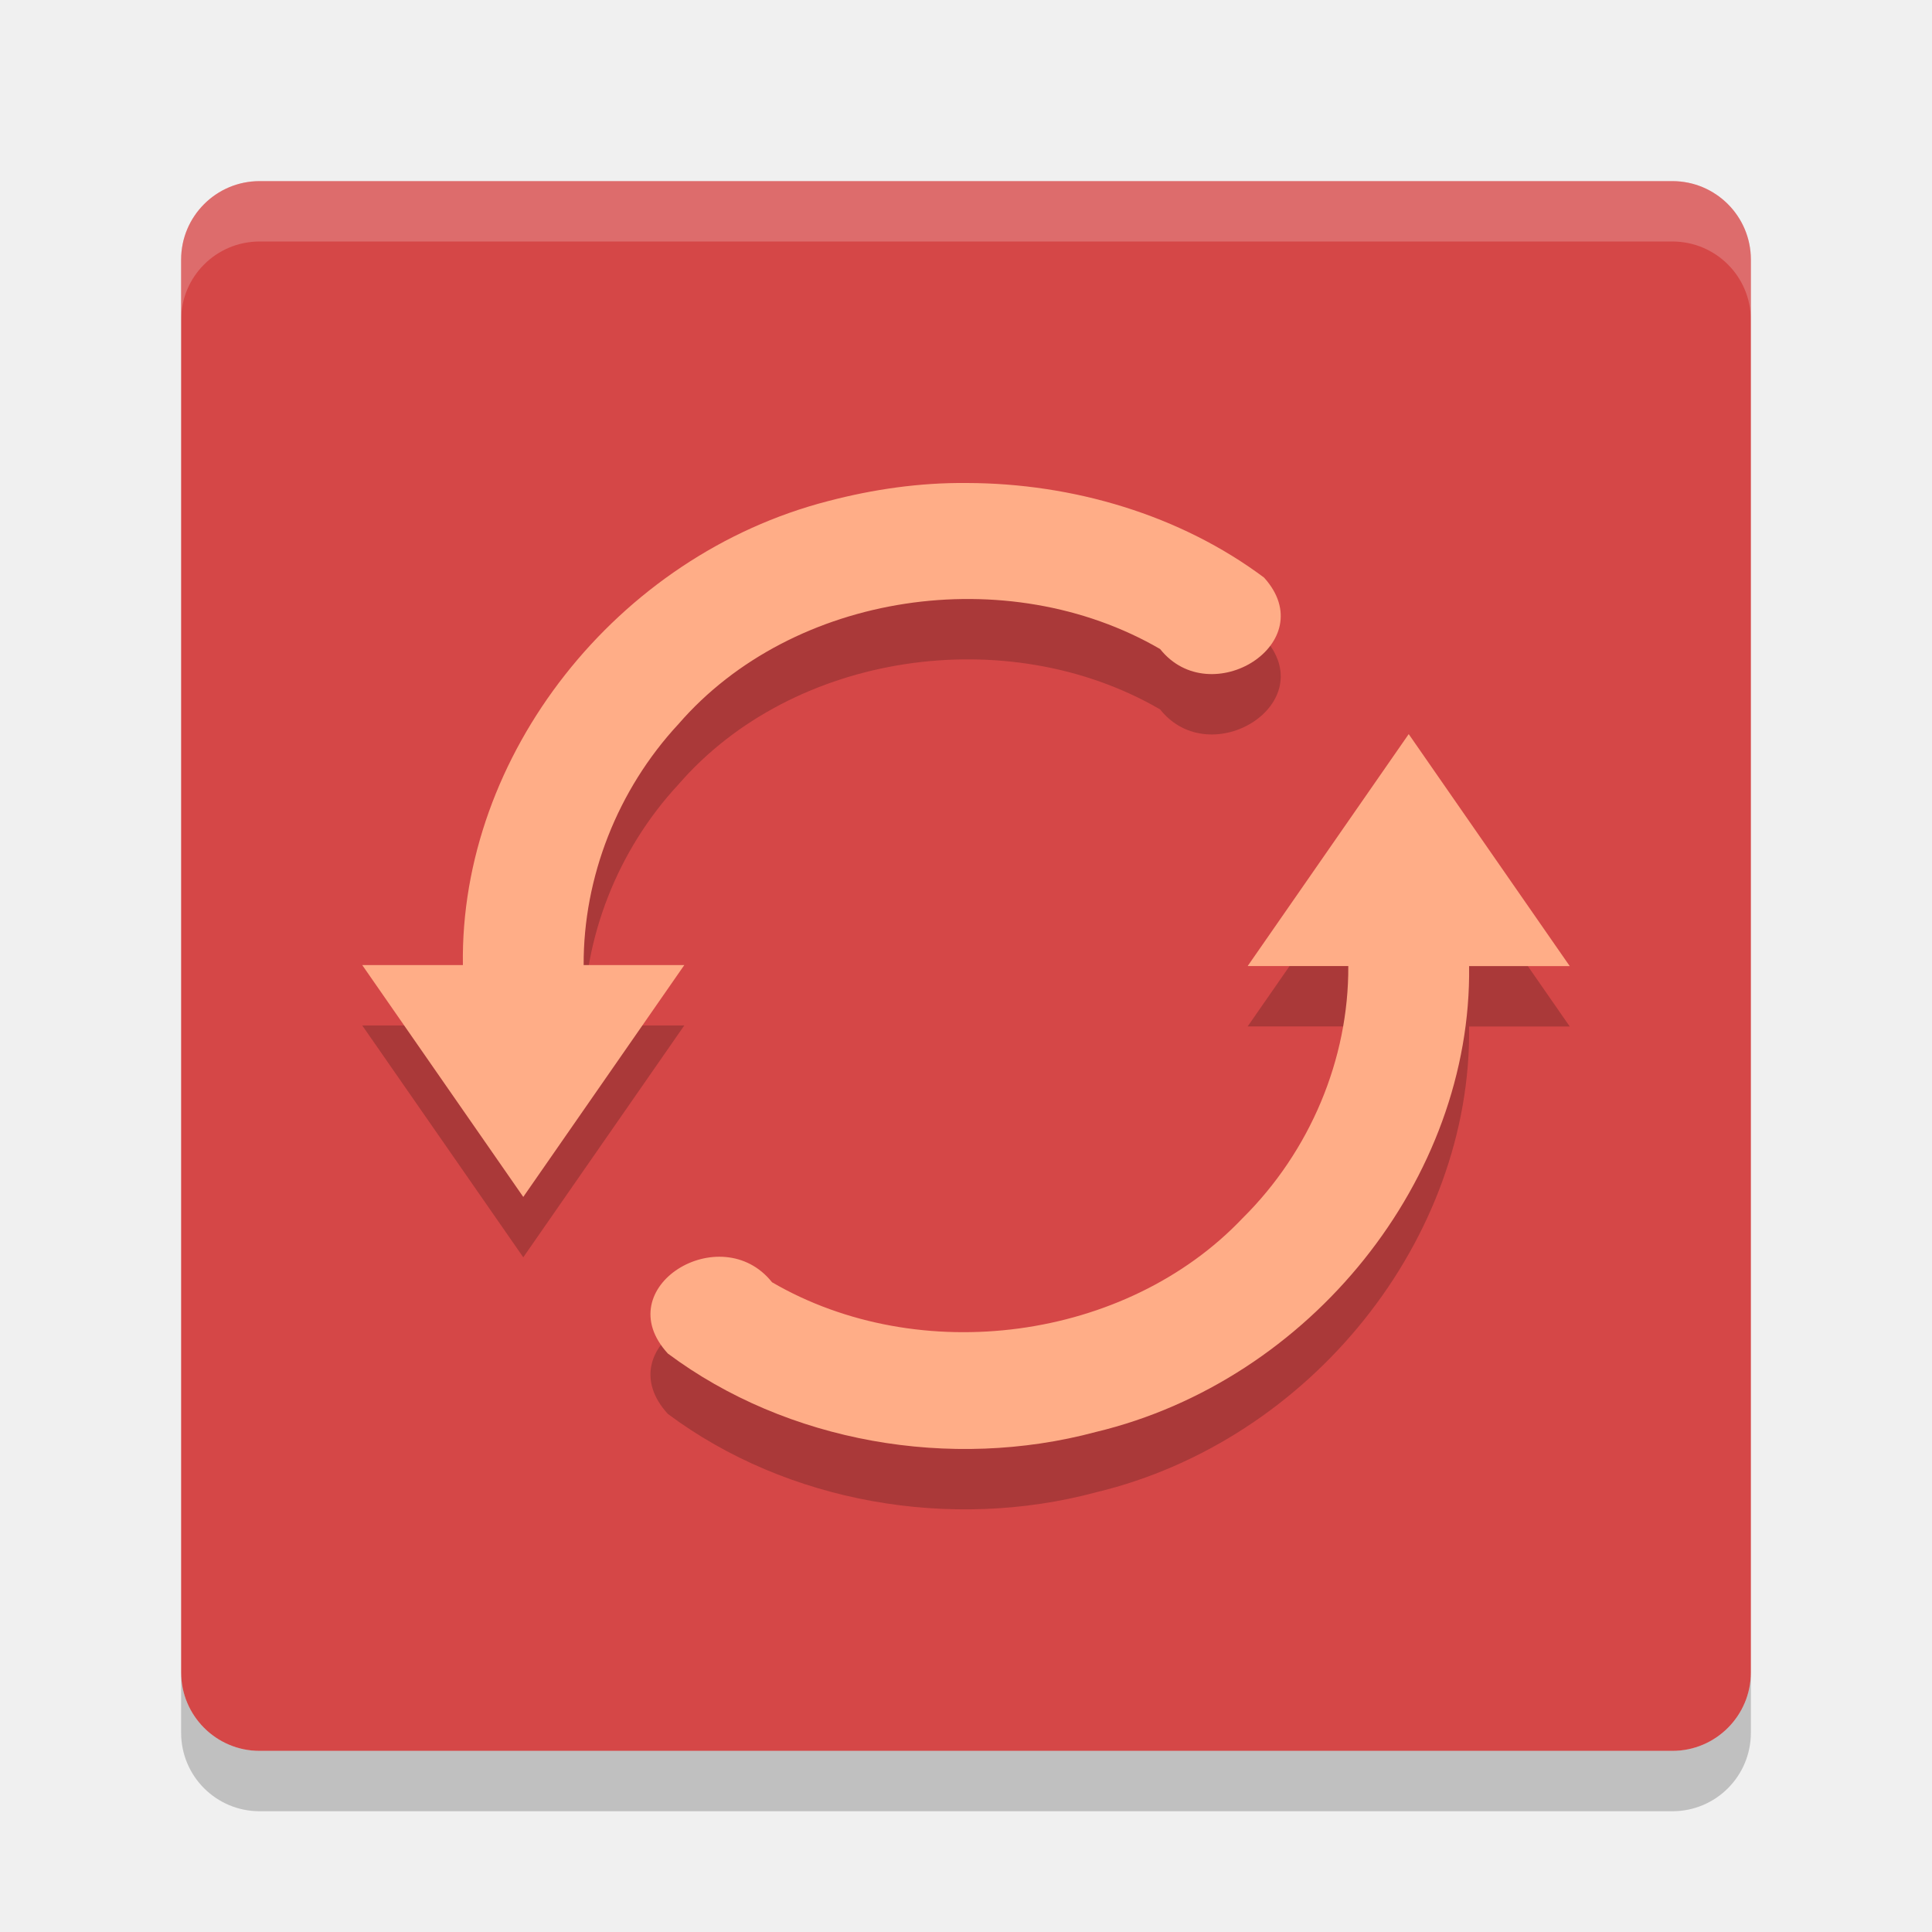
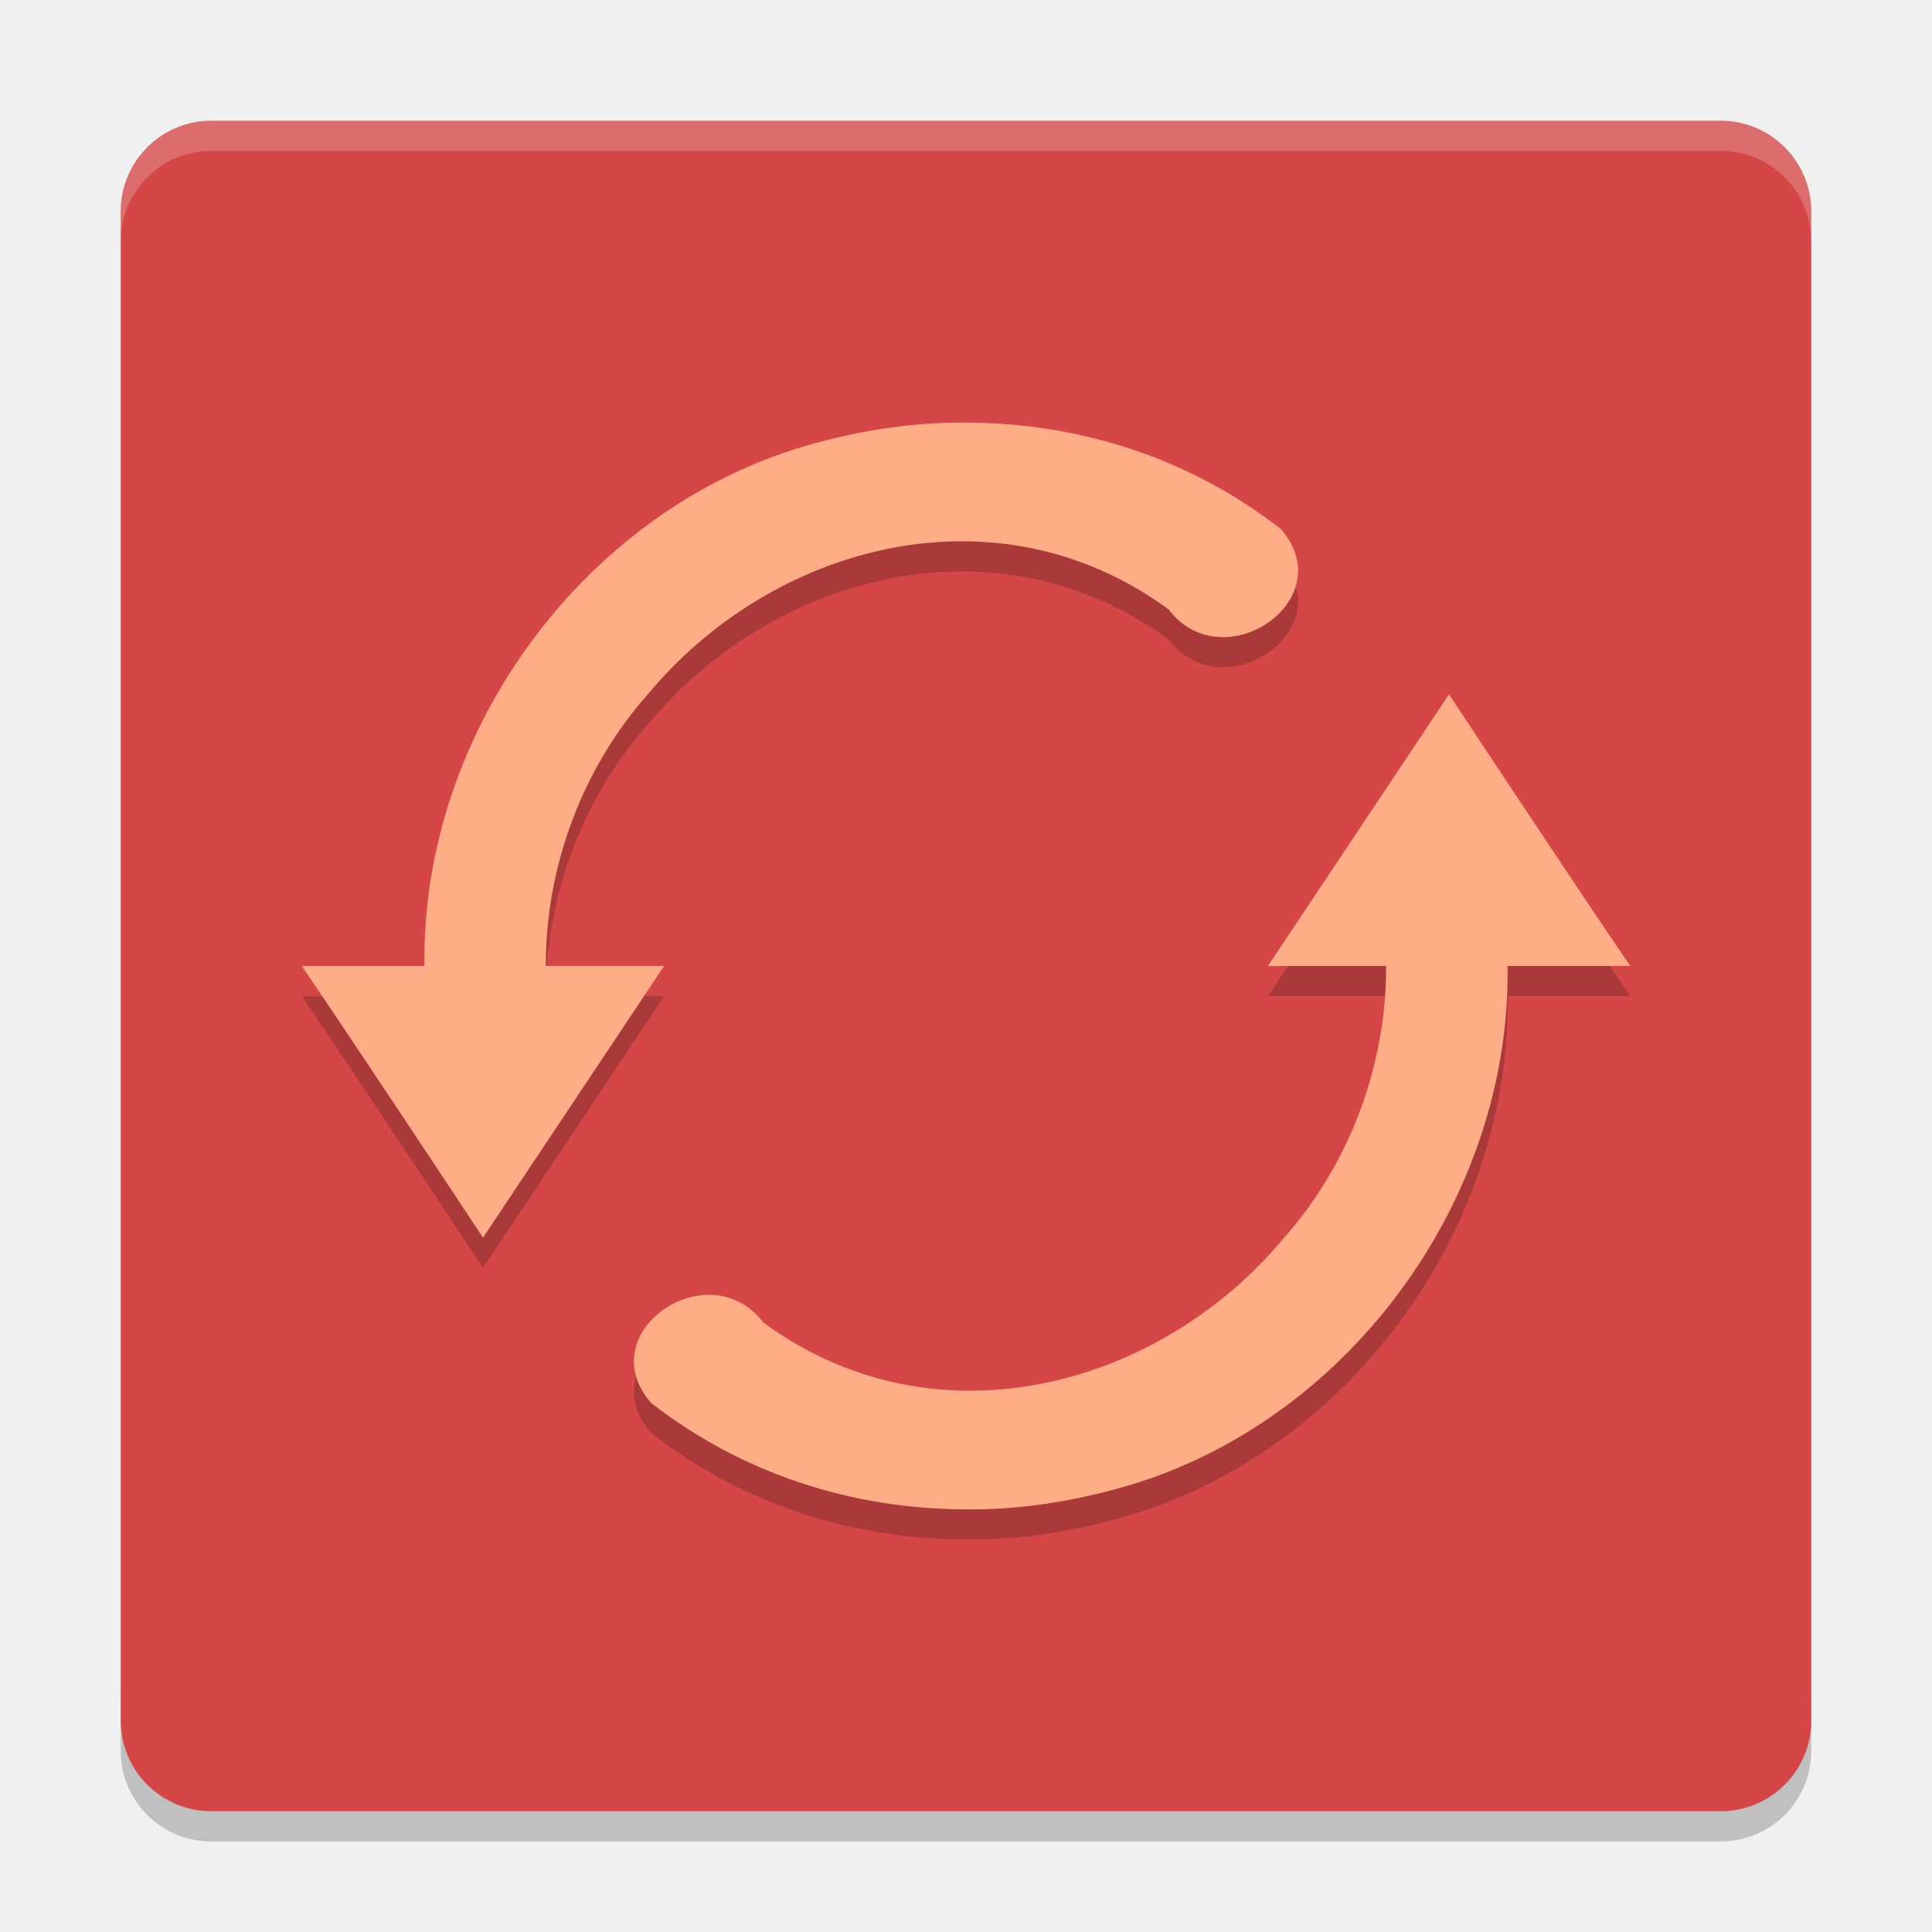
- <svg xmlns="http://www.w3.org/2000/svg" height="32" width="32" version="1">
-   <rect ry="1.3" rx="1.3" transform="matrix(0,-1,-1,0,0,0)" height="26" width="26" y="-29" x="-29" fill="#d54747" />
-   <path opacity=".2" style="enable-background:new" d="m16.017 9c1.753 0.004 3.531 0.528 4.92 1.567 0.976 1.08-0.884 2.236-1.722 1.183-2.522-1.465-6.079-0.949-7.976 1.241-1.01 1.087-1.578 2.538-1.572 3.994h1.667c-0.889 1.28-1.778 2.56-2.667 3.84l-2.667-3.84h1.667c-0.053-3.477 2.551-6.785 6.048-7.685 0.75-0.197 1.523-0.308 2.302-0.3zm7.317 4.161c0.888 1.28 1.777 2.561 2.666 3.841h-1.667c0.047 3.519-2.624 6.863-6.182 7.716-2.401 0.644-5.115 0.174-7.089-1.299-1.007-1.098 0.879-2.243 1.725-1.181 2.443 1.423 5.865 0.972 7.794-1.061 1.117-1.105 1.76-2.636 1.751-4.176h-1.667l2.667-3.841z" />
-   <path style="enable-background:new" fill="#ffad87" d="m16.017 8c1.753 0.004 3.531 0.528 4.92 1.567 0.976 1.08-0.884 2.236-1.722 1.183-2.522-1.465-6.079-0.949-7.976 1.241-1.01 1.087-1.578 2.538-1.572 3.994h1.667c-0.889 1.28-1.778 2.56-2.667 3.84l-2.667-3.84h1.667c-0.053-3.477 2.551-6.785 6.048-7.685 0.75-0.197 1.523-0.308 2.302-0.3zm7.317 4.161c0.888 1.28 1.777 2.561 2.666 3.841h-1.667c0.047 3.519-2.624 6.863-6.182 7.716-2.401 0.644-5.115 0.174-7.089-1.299-1.007-1.098 0.879-2.243 1.725-1.181 2.443 1.423 5.865 0.972 7.794-1.061 1.117-1.105 1.76-2.636 1.751-4.176h-1.667l2.667-3.841z" />
-   <path opacity=".2" d="m3 27.699v1c0 0.72 0.581 1.301 1.301 1.301h23.398c0.72 0 1.301-0.581 1.301-1.301v-1c0 0.72-0.581 1.301-1.301 1.301h-23.398c-0.72 0-1.301-0.581-1.301-1.301z" />
-   <path opacity=".2" fill="#fff" d="m4.301 3c-0.72 0-1.301 0.581-1.301 1.301v1c0-0.72 0.581-1.301 1.301-1.301h23.398c0.72 0 1.301 0.581 1.301 1.301v-1c0-0.72-0.581-1.301-1.301-1.301h-23.398z" />
+ <svg xmlns="http://www.w3.org/2000/svg" height="64" width="64" version="1" id="svg2">
+   <defs id="defs22" />
+   <path style="opacity:0.2" d="m 4,56 0,2 c 0,1.662 1.338,3 3,3 l 50,0 c 1.662,0 3,-1.338 3,-3 l 0,-2 c 0,1.662 -1.338,3 -3,3 L 7,59 C 5.338,59 4,57.662 4,56 Z" id="path12" />
+   <rect style="fill:#d54747;fill-opacity:1" ry="3" rx="3" transform="matrix(0,-1,-1,0,0,0)" height="56" width="56" y="-60" x="-60" id="rect4" />
+   <path style="opacity:0.2;fill:#ffffff" d="M 7,4 C 5.338,4 4,5.338 4,7 L 4,8 C 4,6.338 5.338,5 7,5 l 50,0 c 1.662,0 3,1.338 3,3 L 60,7 C 60,5.338 58.662,4 57,4 L 7,4 Z" id="path8" />
+   <path id="path4182" d="m 32.002,14.999 c -1.682,-0.017 -3.353,0.232 -4.975,0.676 -7.553,2.026 -13.081,9.502 -12.967,17.326 l -4.061,0 c 2.07,3.044 6,8.998 6,8.998 0,0 6,-9.001 6,-9.002 l -3.918,0 c -0.014,-3.277 1.215,-6.572 3.396,-9.018 4.099,-4.929 11.523,-6.981 17.232,-2.793 1.81,2.369 5.758,-0.319 3.721,-2.662 -3,-2.336 -6.642,-3.517 -10.43,-3.525 z m 15.998,9 c 0,0 -6,8.999 -6,9 l 3.918,0 c 0.014,3.277 -1.215,6.574 -3.396,9.02 -4.099,4.929 -11.523,6.981 -17.232,2.793 -1.81,-2.369 -5.758,0.319 -3.721,2.662 3,2.336 6.642,3.517 10.43,3.525 1.682,0.017 3.353,-0.232 4.975,-0.676 7.553,-2.026 13.081,-9.502 12.967,-17.326 l 4.061,0 c -2.07,-3.044 -6,-8.998 -6,-8.998 z" style="opacity:0.2;fill:#000000;fill-opacity:1;enable-background:new" />
+   <path style="fill:#ffad87;fill-opacity:1;enable-background:new" d="m 32.002,14 c -1.682,-0.017 -3.353,0.232 -4.975,0.676 -7.553,2.026 -13.081,9.502 -12.967,17.326 l -4.061,0 C 12.07,35.046 16,41 16,41 c 0,0 6,-9.001 6,-9.002 l -3.918,0 c -0.014,-3.277 1.215,-6.572 3.396,-9.018 4.099,-4.929 11.523,-6.981 17.232,-2.793 1.81,2.369 5.758,-0.319 3.721,-2.662 C 39.431,15.189 35.79,14.008 32.002,14 Z M 48,23 c 0,0 -6,8.999 -6,9 l 3.918,0 c 0.014,3.277 -1.215,6.574 -3.396,9.02 -4.099,4.929 -11.523,6.981 -17.232,2.793 -1.81,-2.369 -5.758,0.319 -3.721,2.662 3,2.336 6.642,3.517 10.43,3.525 1.682,0.017 3.353,-0.232 4.975,-0.676 7.553,-2.026 13.081,-9.502 12.967,-17.326 l 4.061,0 C 51.93,28.954 48,23 48,23 Z" id="path4177" />
</svg>
